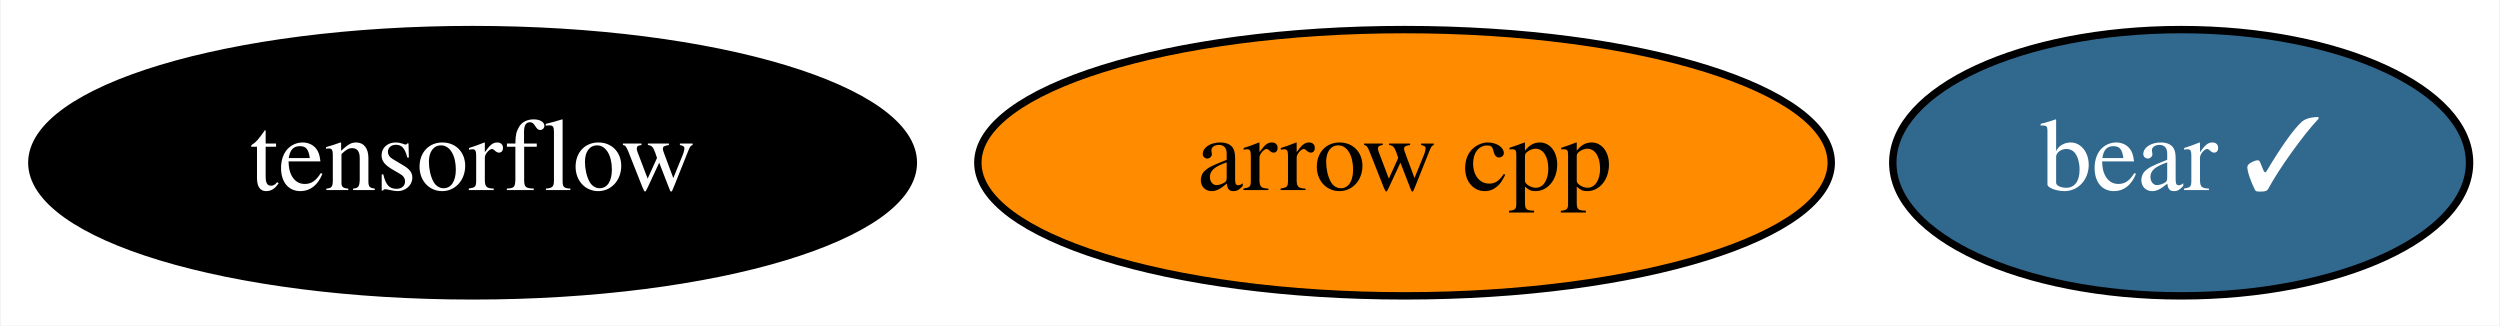
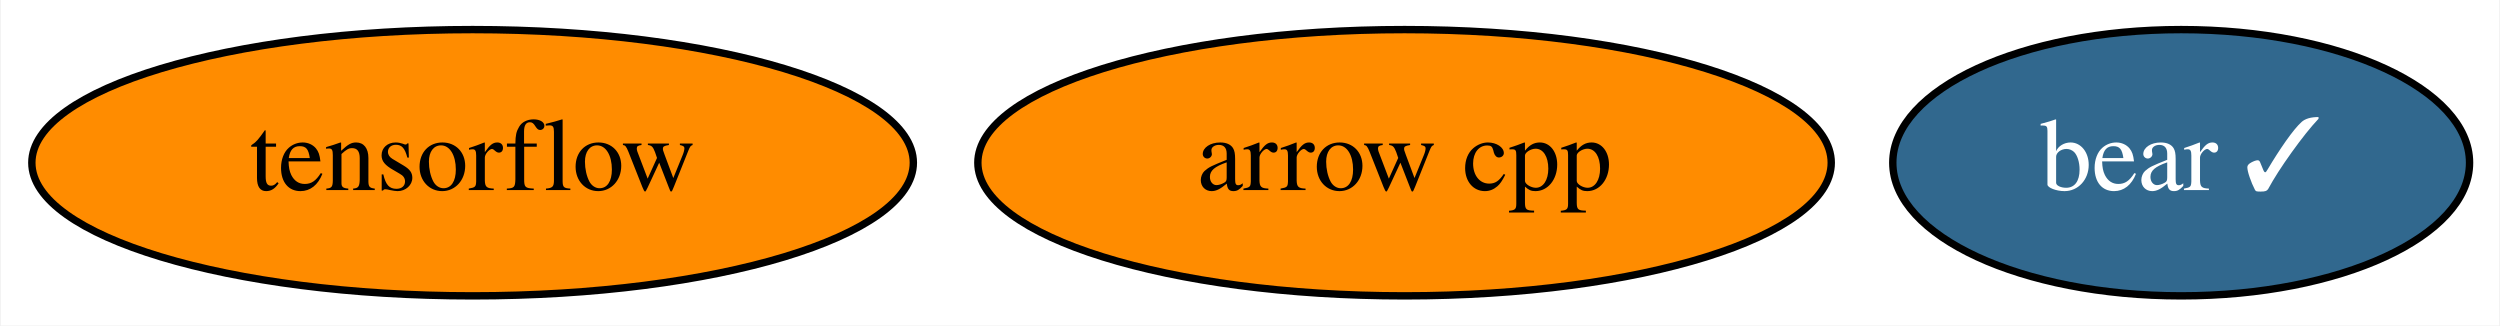
<svg xmlns="http://www.w3.org/2000/svg" xmlns:xlink="http://www.w3.org/1999/xlink" width="338pt" height="44pt" viewBox="0.00 0.00 337.79 44.00">
  <g id="graph0" class="graph" transform="scale(1 1) rotate(0) translate(4 40)">
    <polygon fill="white" stroke="transparent" points="-4,4 -4,-40 333.79,-40 333.79,4 -4,4" />
    <g id="node1" class="node">
      <g id="a_node1">
        <a xlink:href="https://github.com/conda-forge/arrow-cpp-feedstock" xlink:title="arrow cpp">
          <ellipse fill="#ff8c00" stroke="black" cx="185.79" cy="-18" rx="57.69" ry="18" />
          <text text-anchor="middle" x="185.79" y="-14.3" font-family="Times,serif" font-size="14.00">arrow cpp</text>
        </a>
      </g>
    </g>
    <g id="node2" class="node">
      <g id="a_node2">
        <a xlink:href="https://github.com/conda-forge/tensorflow-feedstock" xlink:title="tensorflow">
-           <ellipse fill="#000000" stroke="black" cx="59.79" cy="-18" rx="59.59" ry="18" />
-           <text text-anchor="middle" x="59.79" y="-14.3" font-family="Times,serif" font-size="14.00" fill="white">tensorflow</text>
+           <ellipse fill="#ff8c00" stroke="black" cx="59.79" cy="-18" rx="59.59" ry="18" />
+           <text text-anchor="middle" x="59.79" y="-14.3" font-family="Times,serif" font-size="14.00">tensorflow</text>
        </a>
      </g>
    </g>
    <g id="node3" class="node">
      <g id="a_node3">
        <a xlink:href="https://github.com/conda-forge/bear-feedstock/pull/7" xlink:title="bear ✓">
          <ellipse fill="#31688e" stroke="black" cx="290.79" cy="-18" rx="38.99" ry="18" />
          <text text-anchor="middle" x="290.79" y="-14.3" font-family="Times,serif" font-size="14.00" fill="white">bear ✓</text>
        </a>
      </g>
    </g>
  </g>
</svg>
